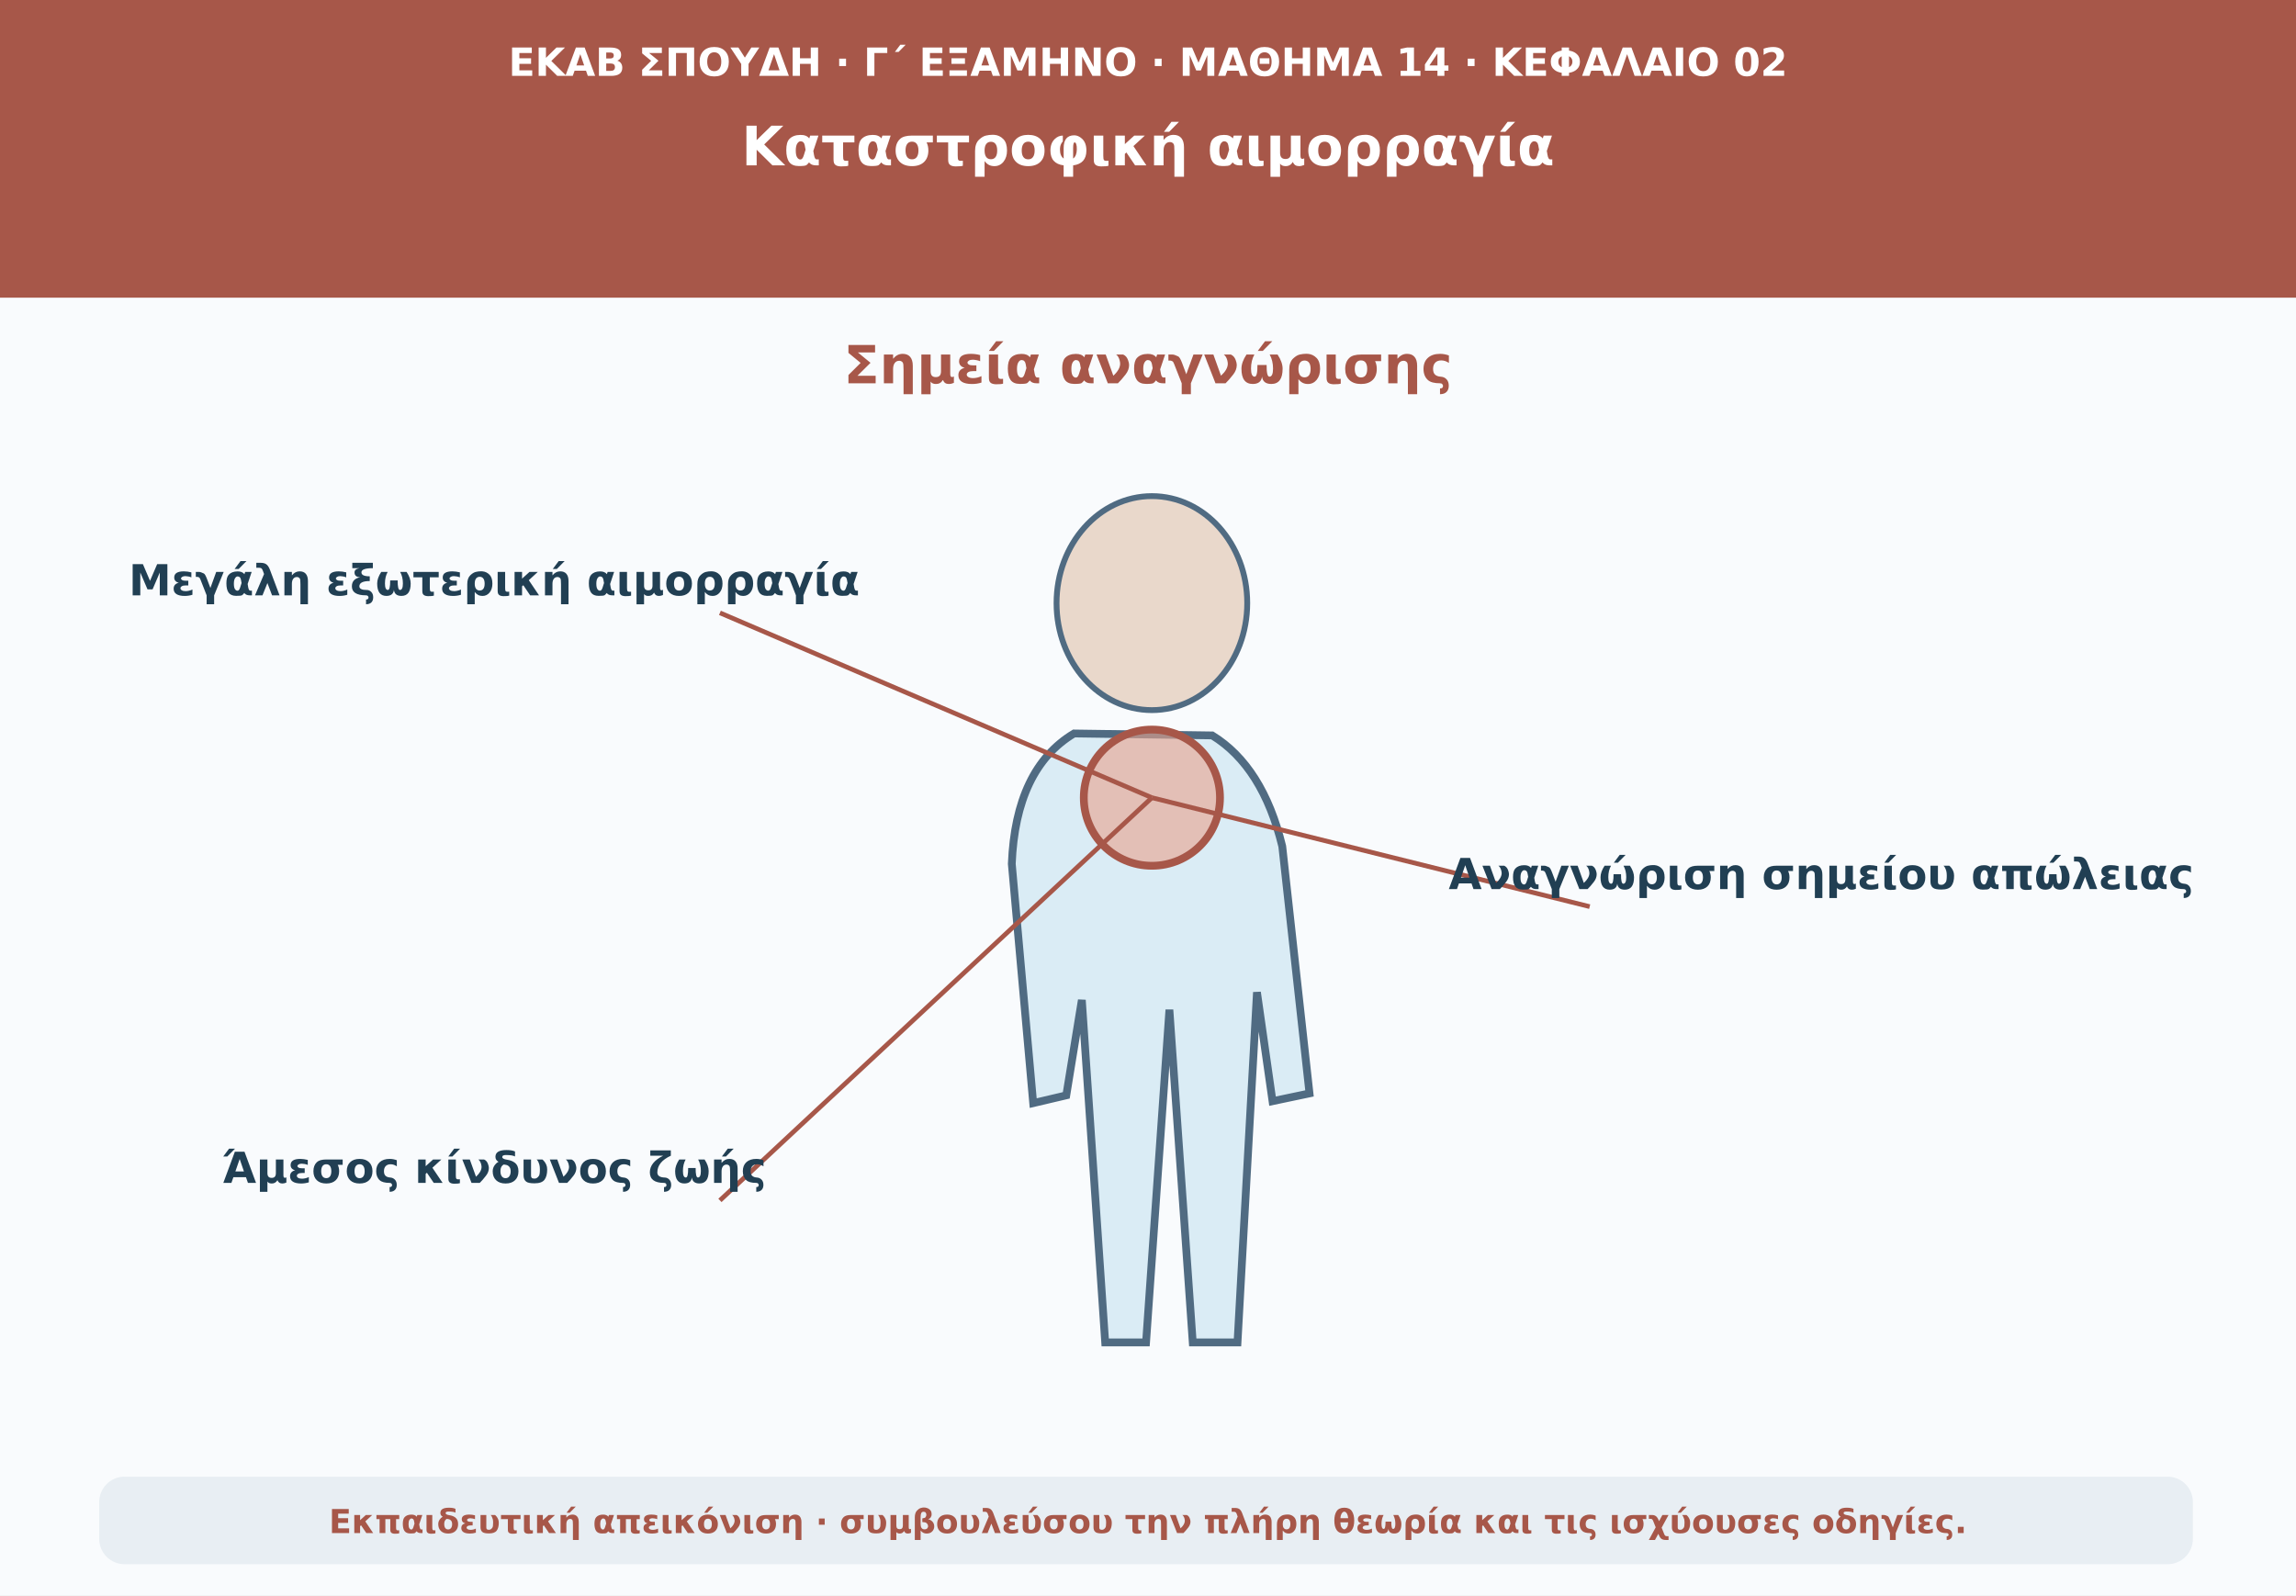
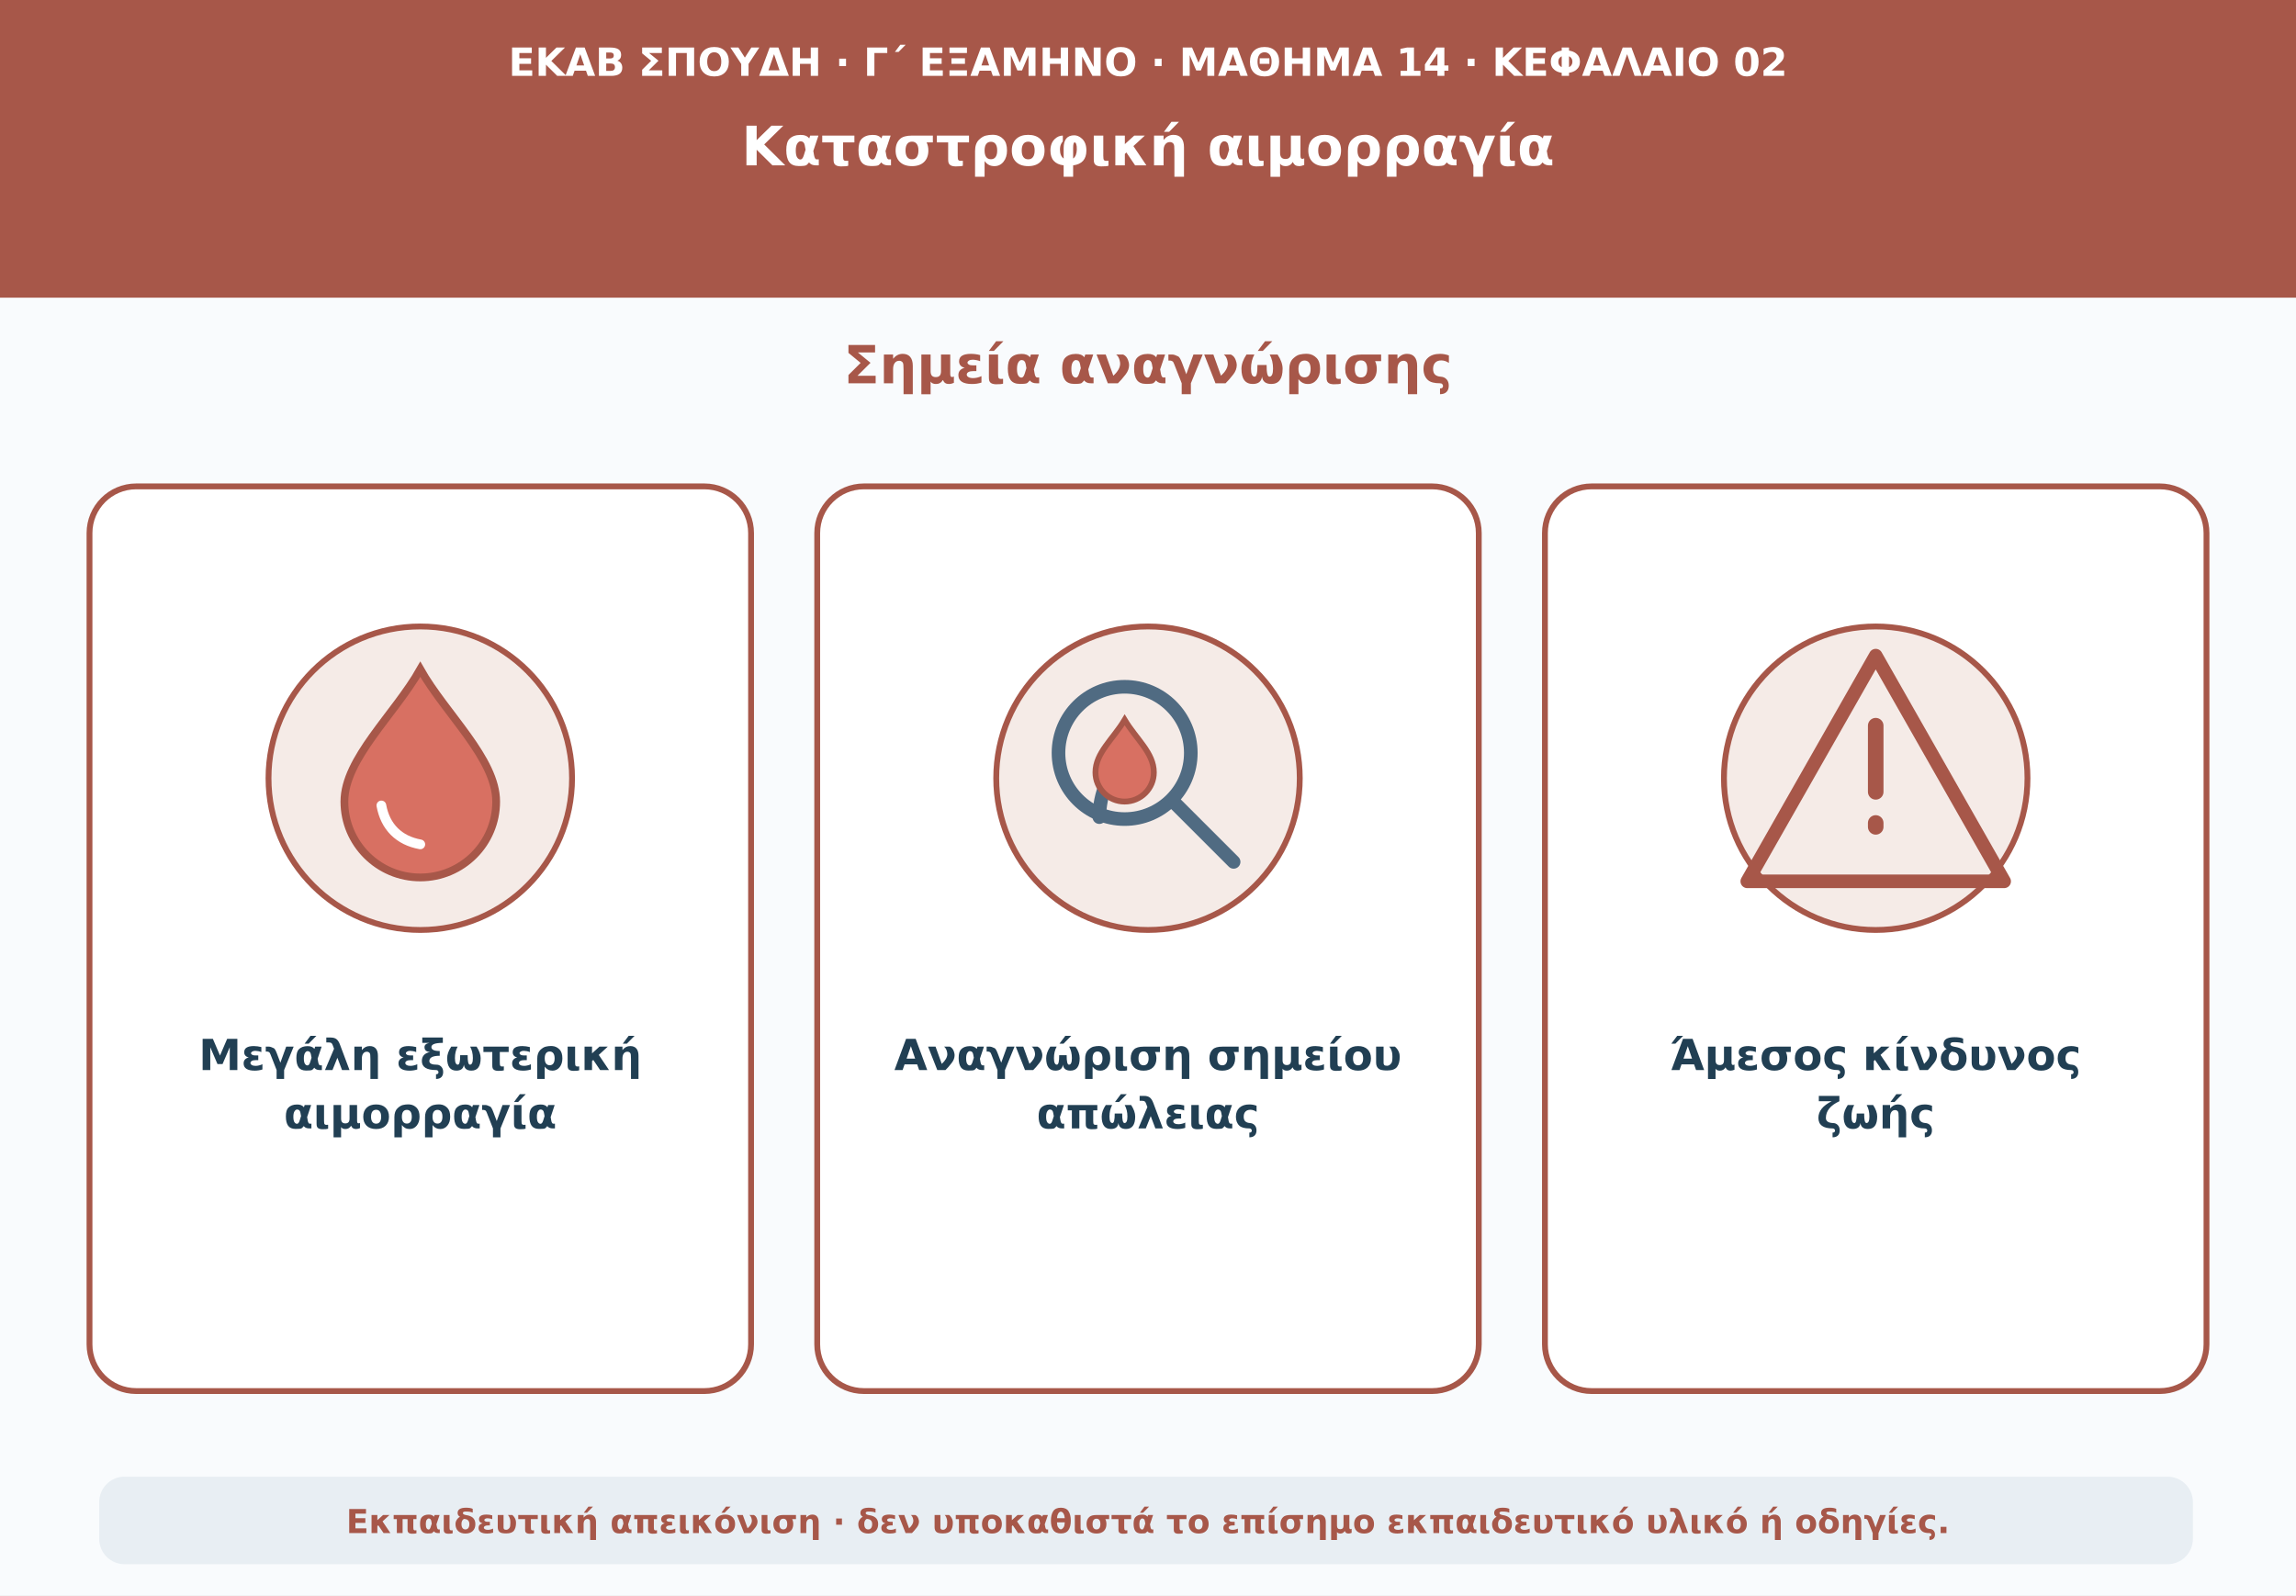
<svg xmlns="http://www.w3.org/2000/svg" viewBox="0 0 1180 820" role="img" aria-labelledby="t d">
  <rect width="1180" height="820" fill="#f9fbfd" />
  <path d="M0 0H1180V153H0Z" fill="#a75749" />
-   <text x="590" y="39" text-anchor="middle" font-family="DejaVu Sans,Arial,sans-serif" font-size="20" font-weight="690" fill="#ffffff">ΕΚΑΒ ΣΠΟΥΔΗ · Γ΄ ΕΞΑΜΗΝΟ · ΜΑΘΗΜΑ 14 · ΚΕΦΑΛΑΙΟ 02</text>
-   <text x="590" y="85" text-anchor="middle" font-family="DejaVu Sans,Arial,sans-serif" font-size="28" font-weight="760" fill="#ffffff">Καταστροφική αιμορραγία</text>
+   <text x="590" y="39" text-anchor="middle" font-family="DejaVu Sans,Arial,sans-serif" font-size="20" font-weight="690" fill="#fff">ΕΚΑΒ ΣΠΟΥΔΗ · Γ΄ ΕΞΑΜΗΝΟ · ΜΑΘΗΜΑ 14 · ΚΕΦΑΛΑΙΟ 02</text>
+   <text x="590" y="85" text-anchor="middle" font-family="DejaVu Sans,Arial,sans-serif" font-size="28" font-weight="760" fill="#fff">Καταστροφική αιμορραγία</text>
  <text x="590" y="197" text-anchor="middle" font-family="DejaVu Sans,Arial,sans-serif" font-size="27" font-weight="740" fill="#a75749">Σημεία αναγνώρισης</text>
-   <ellipse cx="592" cy="310" rx="49" ry="55" fill="#e9d8cb" stroke="#506b82" stroke-width="3" />
-   <path d="M552 377Q522 395 520 444L531 567L548 563L556 514L568 690L589 690L601 519L613 690L636 690L646 510L654 566L673 562L659 435Q649 394 623 378Z" fill="#daecf5" stroke="#506b82" stroke-width="4" />
-   <circle cx="592" cy="410" r="35" fill="#e9a28c" fill-opacity=".6" stroke="#a75749" stroke-width="4" />
-   <path d="M592 410L370 315" stroke="#a75749" stroke-width="2.4" fill="none" />
-   <text x="254" y="306" text-anchor="middle" font-family="DejaVu Sans,Arial,sans-serif" font-size="22" font-weight="650" fill="#213f53">Μεγάλη εξωτερική αιμορραγία</text>
-   <path d="M592 410L817 466" stroke="#a75749" stroke-width="2.4" fill="none" />
-   <text x="936" y="457" text-anchor="middle" font-family="DejaVu Sans,Arial,sans-serif" font-size="22" font-weight="650" fill="#213f53">Αναγνώριση σημείου απώλειας</text>
-   <path d="M592 410L370 617" stroke="#a75749" stroke-width="2.4" fill="none" />
-   <text x="254" y="608" text-anchor="middle" font-family="DejaVu Sans,Arial,sans-serif" font-size="22" font-weight="650" fill="#213f53">Άμεσος κίνδυνος ζωής</text>
+   <rect x="46" y="250" width="340" height="465" rx="24" fill="#fff" stroke="#a75749" stroke-width="3" />
+   <rect x="420" y="250" width="340" height="465" rx="24" fill="#fff" stroke="#a75749" stroke-width="3" />
+   <rect x="794" y="250" width="340" height="465" rx="24" fill="#fff" stroke="#a75749" stroke-width="3" />
+   <circle cx="216" cy="400" r="78" fill="#f5ebe7" stroke="#a75749" stroke-width="3" />
+   <path d="M216 344c-13 23-39 46-39 68a39 39 0 0 0 78 0c0-22-26-45-39-68z" fill="#d87062" stroke="#a75749" stroke-width="4" />
+   <path d="M196 414c2 11 9 18 20 20" fill="none" stroke="#fff" stroke-width="5" stroke-linecap="round" />
+   <text x="216" y="550" text-anchor="middle" font-family="DejaVu Sans,Arial,sans-serif" font-size="22" font-weight="650" fill="#213f53">Μεγάλη εξωτερική</text>
+   <text x="216" y="580" text-anchor="middle" font-family="DejaVu Sans,Arial,sans-serif" font-size="22" font-weight="650" fill="#213f53">αιμορραγία</text>
+   <circle cx="590" cy="400" r="78" fill="#f5ebe7" stroke="#a75749" stroke-width="3" />
+   <circle cx="578" cy="387" r="34" fill="none" stroke="#506b82" stroke-width="7" />
+   <path d="M603 412l31 31m-56-56c-8 10-13 21-13 33" fill="none" stroke="#506b82" stroke-width="7" stroke-linecap="round" />
+   <path d="M578 370c-6 10-15 17-15 27a15 15 0 0 0 30 0c0-10-9-17-15-27z" fill="#d87062" stroke="#a75749" stroke-width="3" />
+   <text x="590" y="550" text-anchor="middle" font-family="DejaVu Sans,Arial,sans-serif" font-size="22" font-weight="650" fill="#213f53">Αναγνώριση σημείου</text>
+   <text x="590" y="580" text-anchor="middle" font-family="DejaVu Sans,Arial,sans-serif" font-size="22" font-weight="650" fill="#213f53">απώλειας</text>
+   <circle cx="964" cy="400" r="78" fill="#f5ebe7" stroke="#a75749" stroke-width="3" />
+   <path d="M964 337l66 116H898z" fill="none" stroke="#a75749" stroke-width="7" stroke-linejoin="round" />
+   <path d="M964 373v34m0 16v2" stroke="#a75749" stroke-width="8" stroke-linecap="round" />
+   <text x="964" y="550" text-anchor="middle" font-family="DejaVu Sans,Arial,sans-serif" font-size="22" font-weight="650" fill="#213f53">Άμεσος κίνδυνος</text>
+   <text x="964" y="580" text-anchor="middle" font-family="DejaVu Sans,Arial,sans-serif" font-size="22" font-weight="650" fill="#213f53">ζωής</text>
  <rect x="51" y="759" width="1076" height="45" rx="13" fill="#e8eef3" />
-   <text x="590" y="788" text-anchor="middle" font-family="DejaVu Sans,Arial,sans-serif" font-size="17" font-weight="610" fill="#a75749">Εκπαιδευτική απεικόνιση · συμβουλεύσου την πλήρη θεωρία και τις ισχύουσες οδηγίες.</text>
+   <text x="590" y="788" text-anchor="middle" font-family="DejaVu Sans,Arial,sans-serif" font-size="17" font-weight="610" fill="#a75749">Εκπαιδευτική απεικόνιση · δεν υποκαθιστά το επίσημο εκπαιδευτικό υλικό ή οδηγίες.</text>
</svg>
